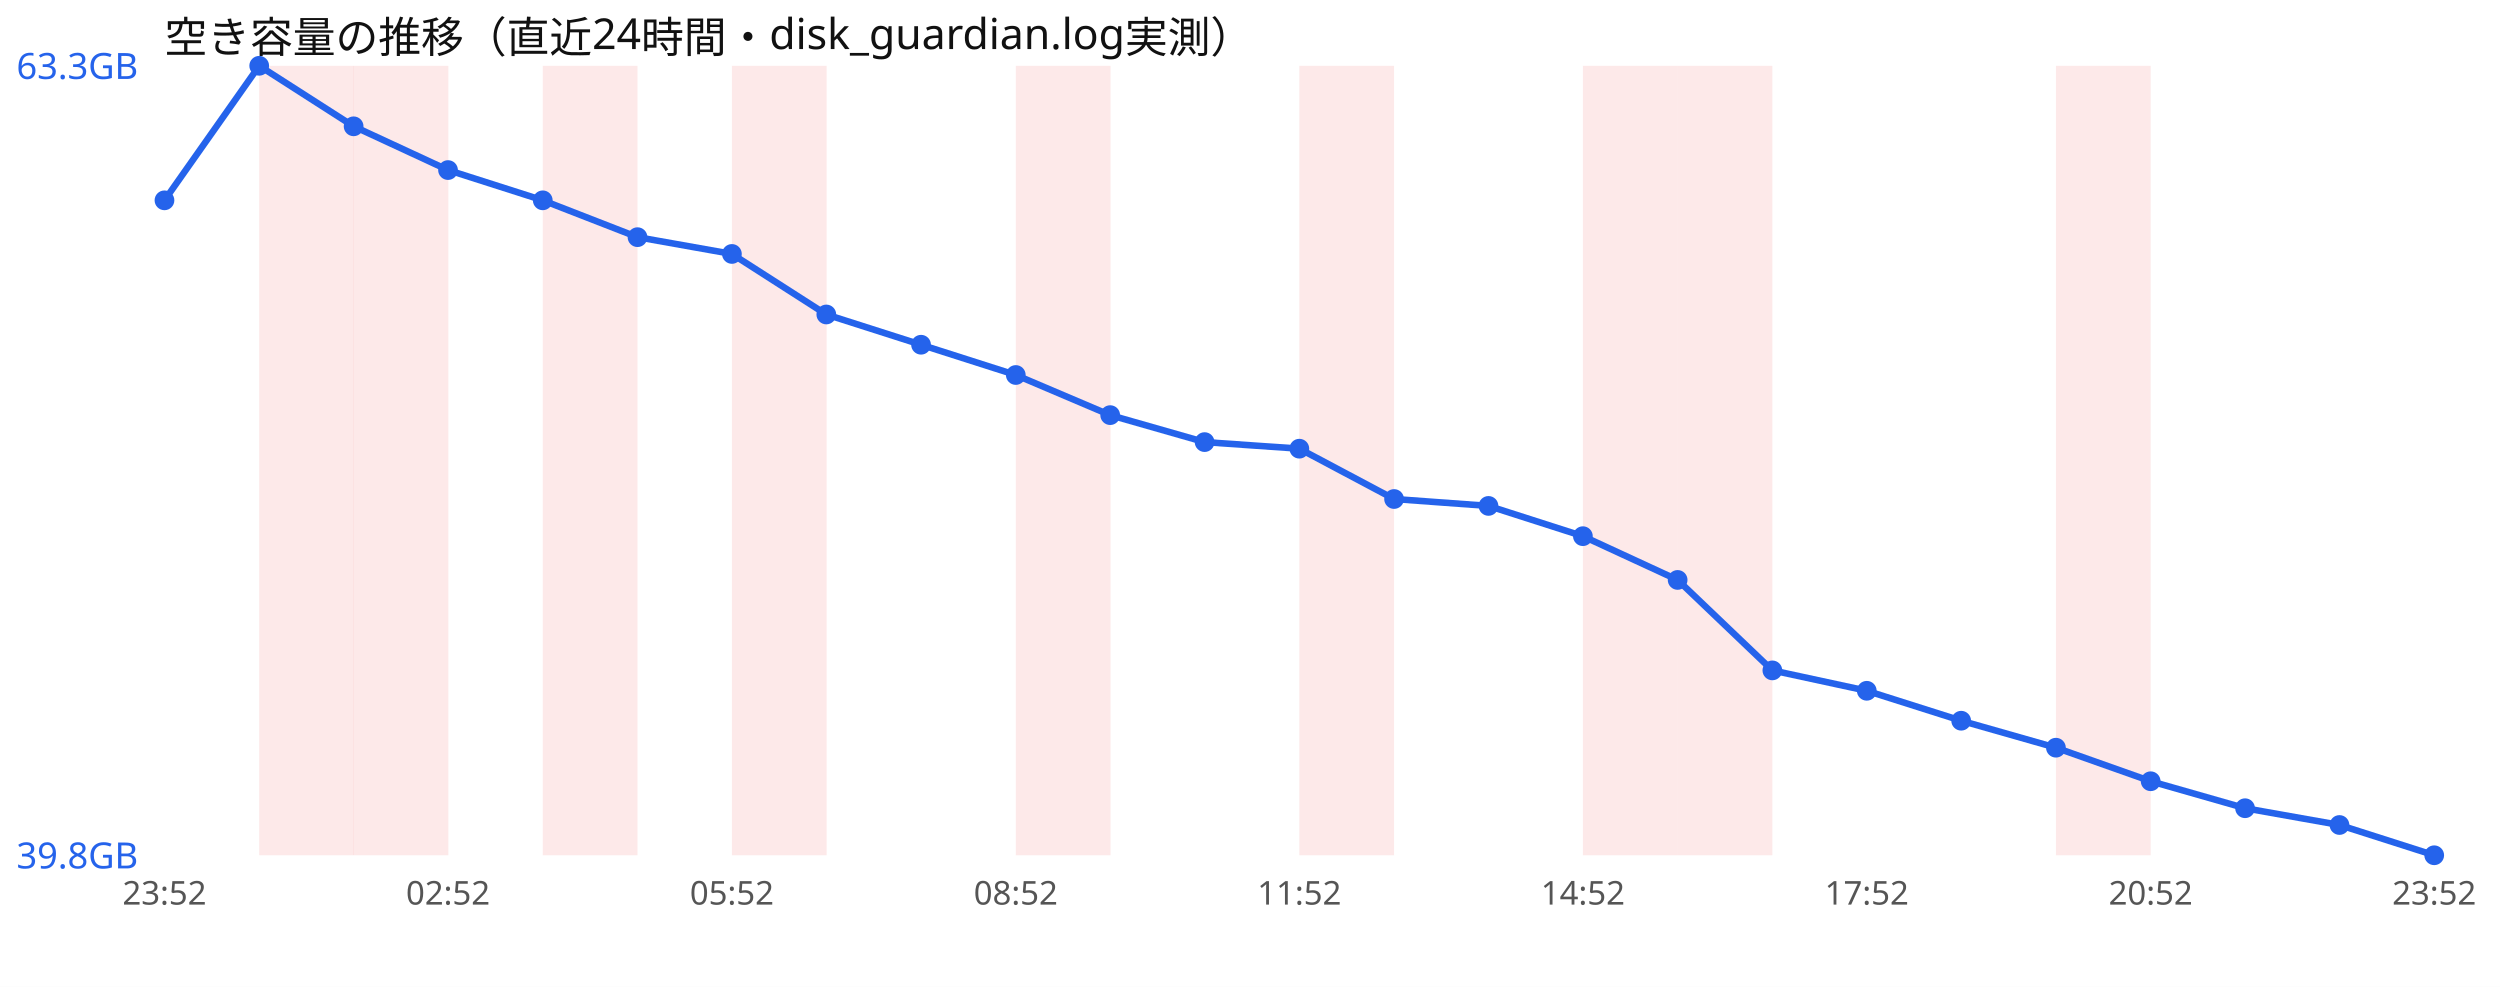
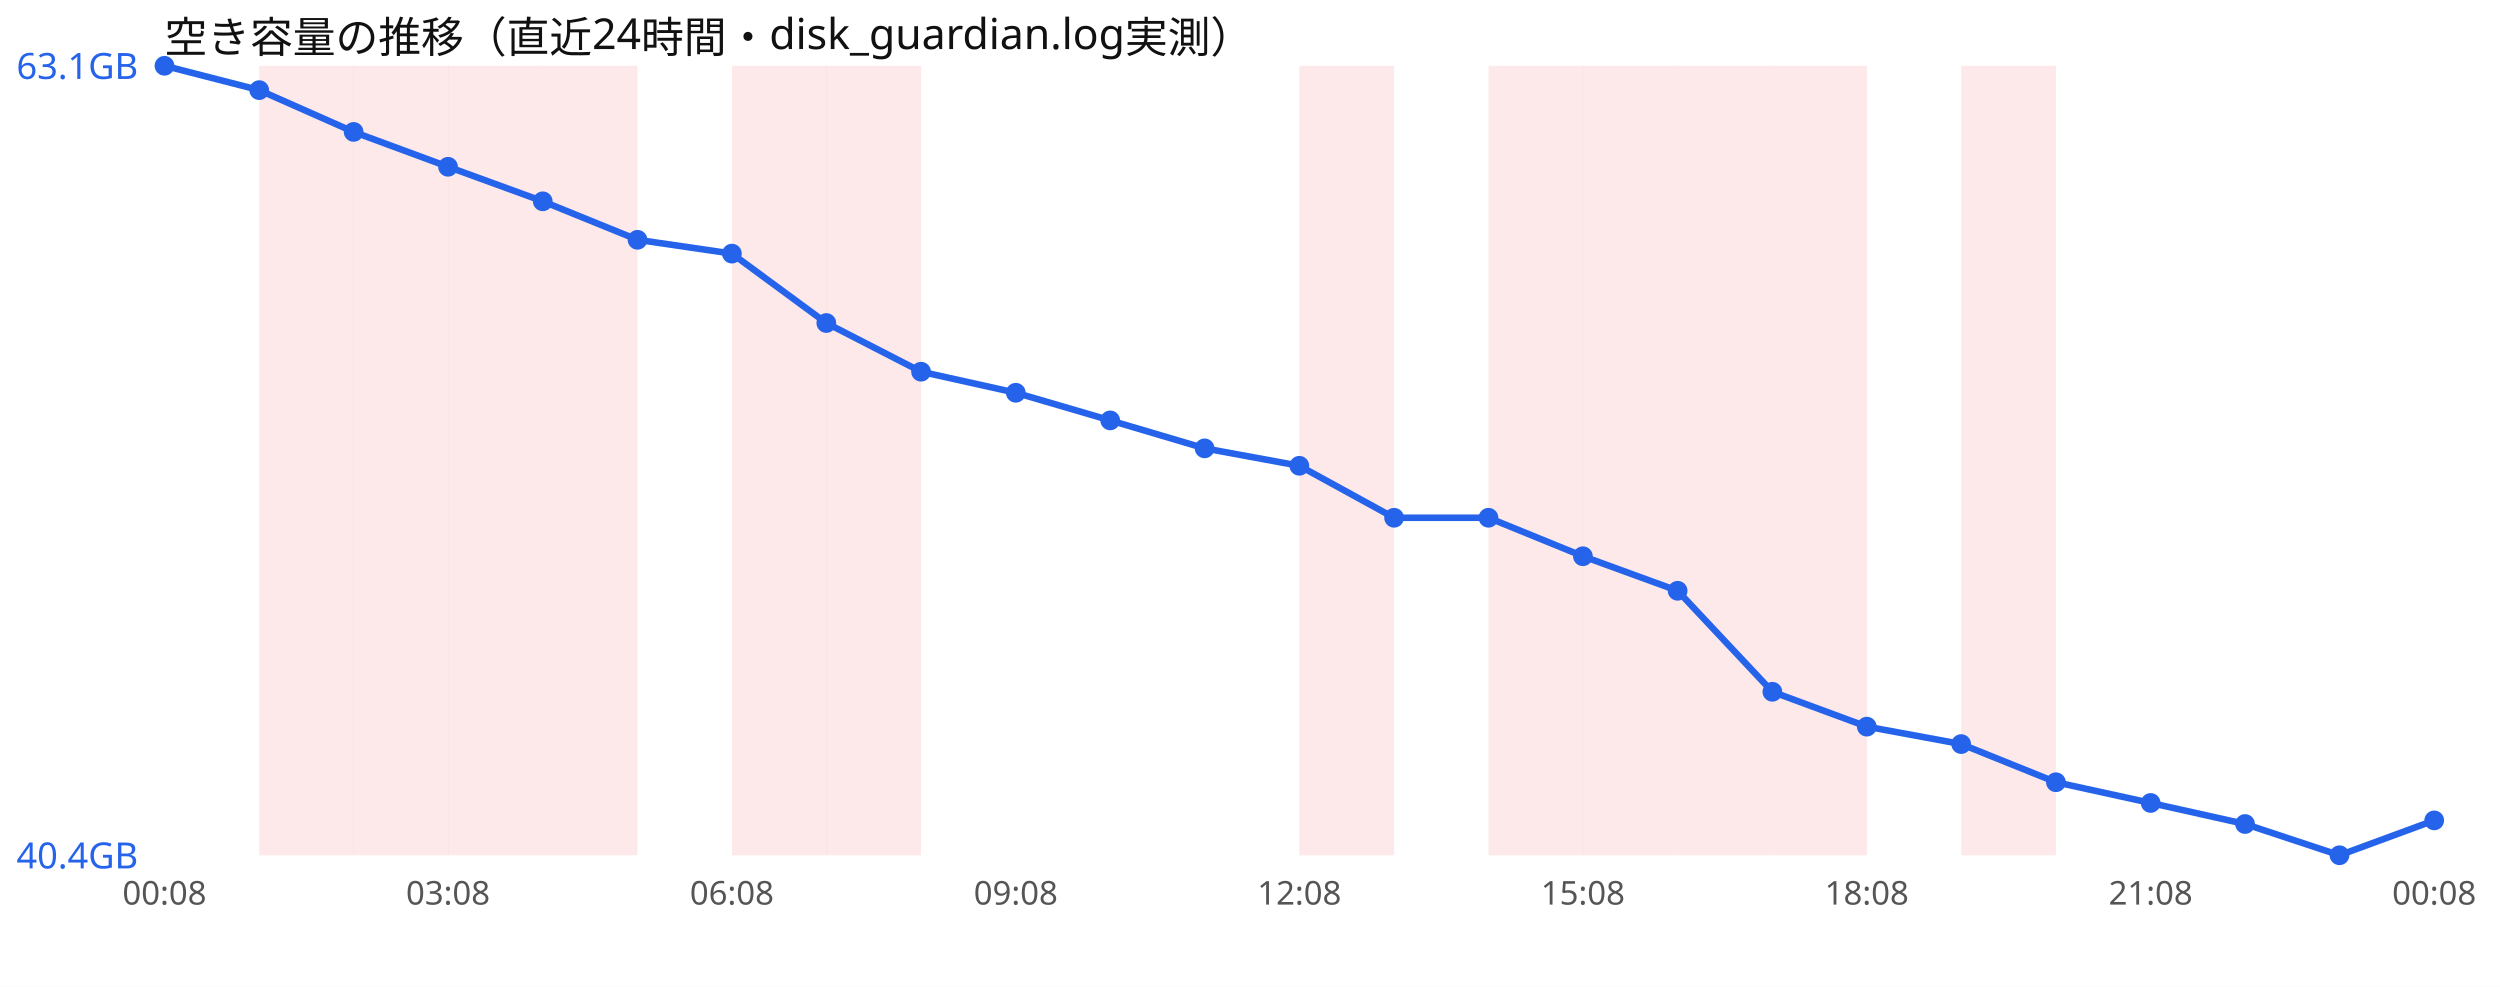
<svg xmlns="http://www.w3.org/2000/svg" width="760" height="300" viewBox="0 0 760 300" font-family="sans-serif">
  <rect width="760" height="300" fill="#ffffff" />
  <text x="50" y="16" font-size="13" fill="#111">空き容量の推移（直近24時間・disk_guardian.log実測）</text>
  <rect x="78.8" y="20" width="28.8" height="240" fill="#ef4444" opacity="0.12" />
  <rect x="107.5" y="20" width="28.8" height="240" fill="#ef4444" opacity="0.12" />
+   <rect x="136.2" y="20" width="28.8" height="240" fill="#ef4444" opacity="0.12" />
  <rect x="165.0" y="20" width="28.8" height="240" fill="#ef4444" opacity="0.12" />
  <rect x="222.5" y="20" width="28.8" height="240" fill="#ef4444" opacity="0.12" />
-   <rect x="308.8" y="20" width="28.8" height="240" fill="#ef4444" opacity="0.12" />
+   <rect x="251.2" y="20" width="28.8" height="240" fill="#ef4444" opacity="0.12" />
  <rect x="395.0" y="20" width="28.8" height="240" fill="#ef4444" opacity="0.12" />
+   <rect x="452.5" y="20" width="28.8" height="240" fill="#ef4444" opacity="0.12" />
  <rect x="481.2" y="20" width="28.8" height="240" fill="#ef4444" opacity="0.12" />
  <rect x="510.0" y="20" width="28.8" height="240" fill="#ef4444" opacity="0.12" />
-   <rect x="625.0" y="20" width="28.8" height="240" fill="#ef4444" opacity="0.12" />
-   <polyline points="50.0,60.9 78.8,20.0 107.5,38.4 136.2,51.7 165.0,60.9 193.8,72.1 222.5,77.2 251.2,95.6 280.0,104.8 308.8,114.0 337.5,126.2 366.2,134.4 395.0,136.4 423.8,151.7 452.5,153.8 481.2,163.0 510.0,176.3 538.8,203.8 567.5,210.0 596.2,219.1 625.0,227.3 653.8,237.5 682.5,245.7 711.2,250.8 740.0,260.0" fill="none" stroke="#2563eb" stroke-width="2" />
-   <circle cx="50.0" cy="60.9" r="3" fill="#2563eb" />
-   <circle cx="78.8" cy="20.0" r="3" fill="#2563eb" />
-   <circle cx="107.5" cy="38.4" r="3" fill="#2563eb" />
-   <circle cx="136.2" cy="51.7" r="3" fill="#2563eb" />
-   <circle cx="165.0" cy="60.9" r="3" fill="#2563eb" />
-   <circle cx="193.8" cy="72.1" r="3" fill="#2563eb" />
-   <circle cx="222.5" cy="77.2" r="3" fill="#2563eb" />
-   <circle cx="251.2" cy="95.6" r="3" fill="#2563eb" />
-   <circle cx="280.0" cy="104.8" r="3" fill="#2563eb" />
-   <circle cx="308.8" cy="114.0" r="3" fill="#2563eb" />
-   <circle cx="337.5" cy="126.2" r="3" fill="#2563eb" />
-   <circle cx="366.2" cy="134.4" r="3" fill="#2563eb" />
-   <circle cx="395.0" cy="136.4" r="3" fill="#2563eb" />
-   <circle cx="423.8" cy="151.7" r="3" fill="#2563eb" />
-   <circle cx="452.5" cy="153.8" r="3" fill="#2563eb" />
-   <circle cx="481.2" cy="163.0" r="3" fill="#2563eb" />
-   <circle cx="510.0" cy="176.3" r="3" fill="#2563eb" />
-   <circle cx="538.8" cy="203.8" r="3" fill="#2563eb" />
-   <circle cx="567.5" cy="210.0" r="3" fill="#2563eb" />
-   <circle cx="596.2" cy="219.1" r="3" fill="#2563eb" />
-   <circle cx="625.0" cy="227.3" r="3" fill="#2563eb" />
-   <circle cx="653.8" cy="237.5" r="3" fill="#2563eb" />
-   <circle cx="682.5" cy="245.7" r="3" fill="#2563eb" />
-   <circle cx="711.2" cy="250.8" r="3" fill="#2563eb" />
-   <circle cx="740.0" cy="260.0" r="3" fill="#2563eb" />
-   <text x="5" y="24.0" font-size="11" fill="#2563eb">63.3GB</text>
-   <text x="5" y="264.0" font-size="11" fill="#2563eb">39.8GB</text>
-   <text x="50.0" y="275" font-size="10" fill="#555" text-anchor="middle">23:52</text>
-   <text x="136.2" y="275" font-size="10" fill="#555" text-anchor="middle">02:52</text>
-   <text x="222.5" y="275" font-size="10" fill="#555" text-anchor="middle">05:52</text>
-   <text x="308.8" y="275" font-size="10" fill="#555" text-anchor="middle">08:52</text>
-   <text x="395.0" y="275" font-size="10" fill="#555" text-anchor="middle">11:52</text>
-   <text x="481.2" y="275" font-size="10" fill="#555" text-anchor="middle">14:52</text>
-   <text x="567.5" y="275" font-size="10" fill="#555" text-anchor="middle">17:52</text>
-   <text x="653.8" y="275" font-size="10" fill="#555" text-anchor="middle">20:52</text>
-   <text x="740.0" y="275" font-size="10" fill="#555" text-anchor="middle">23:52</text>
+   <rect x="538.8" y="20" width="28.8" height="240" fill="#ef4444" opacity="0.12" />
+   <rect x="596.2" y="20" width="28.8" height="240" fill="#ef4444" opacity="0.12" />
+   <polyline points="50.0,20.0 78.8,27.4 107.5,40.1 136.2,50.7 165.0,61.2 193.8,72.9 222.5,77.1 251.2,98.2 280.0,113.0 308.8,119.4 337.5,127.8 366.2,136.3 395.0,141.6 423.8,157.4 452.5,157.4 481.2,169.1 510.0,179.6 538.8,210.3 567.5,220.9 596.2,226.2 625.0,237.8 653.8,244.1 682.5,250.5 711.2,260.0 740.0,249.4" fill="none" stroke="#2563eb" stroke-width="2" />
+   <circle cx="50.0" cy="20.0" r="3" fill="#2563eb" />
+   <circle cx="78.8" cy="27.4" r="3" fill="#2563eb" />
+   <circle cx="107.5" cy="40.1" r="3" fill="#2563eb" />
+   <circle cx="136.2" cy="50.7" r="3" fill="#2563eb" />
+   <circle cx="165.0" cy="61.2" r="3" fill="#2563eb" />
+   <circle cx="193.8" cy="72.9" r="3" fill="#2563eb" />
+   <circle cx="222.5" cy="77.1" r="3" fill="#2563eb" />
+   <circle cx="251.2" cy="98.2" r="3" fill="#2563eb" />
+   <circle cx="280.0" cy="113.0" r="3" fill="#2563eb" />
+   <circle cx="308.8" cy="119.4" r="3" fill="#2563eb" />
+   <circle cx="337.5" cy="127.8" r="3" fill="#2563eb" />
+   <circle cx="366.2" cy="136.3" r="3" fill="#2563eb" />
+   <circle cx="395.0" cy="141.6" r="3" fill="#2563eb" />
+   <circle cx="423.8" cy="157.4" r="3" fill="#2563eb" />
+   <circle cx="452.5" cy="157.4" r="3" fill="#2563eb" />
+   <circle cx="481.2" cy="169.1" r="3" fill="#2563eb" />
+   <circle cx="510.0" cy="179.6" r="3" fill="#2563eb" />
+   <circle cx="538.8" cy="210.3" r="3" fill="#2563eb" />
+   <circle cx="567.5" cy="220.9" r="3" fill="#2563eb" />
+   <circle cx="596.2" cy="226.2" r="3" fill="#2563eb" />
+   <circle cx="625.0" cy="237.8" r="3" fill="#2563eb" />
+   <circle cx="653.8" cy="244.1" r="3" fill="#2563eb" />
+   <circle cx="682.5" cy="250.5" r="3" fill="#2563eb" />
+   <circle cx="711.2" cy="260.0" r="3" fill="#2563eb" />
+   <circle cx="740.0" cy="249.4" r="3" fill="#2563eb" />
+   <text x="5" y="24.0" font-size="11" fill="#2563eb">63.1GB</text>
+   <text x="5" y="264.0" font-size="11" fill="#2563eb">40.4GB</text>
+   <text x="50.0" y="275" font-size="10" fill="#555" text-anchor="middle">00:08</text>
+   <text x="136.2" y="275" font-size="10" fill="#555" text-anchor="middle">03:08</text>
+   <text x="222.5" y="275" font-size="10" fill="#555" text-anchor="middle">06:08</text>
+   <text x="308.8" y="275" font-size="10" fill="#555" text-anchor="middle">09:08</text>
+   <text x="395.0" y="275" font-size="10" fill="#555" text-anchor="middle">12:08</text>
+   <text x="481.2" y="275" font-size="10" fill="#555" text-anchor="middle">15:08</text>
+   <text x="567.5" y="275" font-size="10" fill="#555" text-anchor="middle">18:08</text>
+   <text x="653.8" y="275" font-size="10" fill="#555" text-anchor="middle">21:08</text>
+   <text x="740.0" y="275" font-size="10" fill="#555" text-anchor="middle">00:08</text>
</svg>
